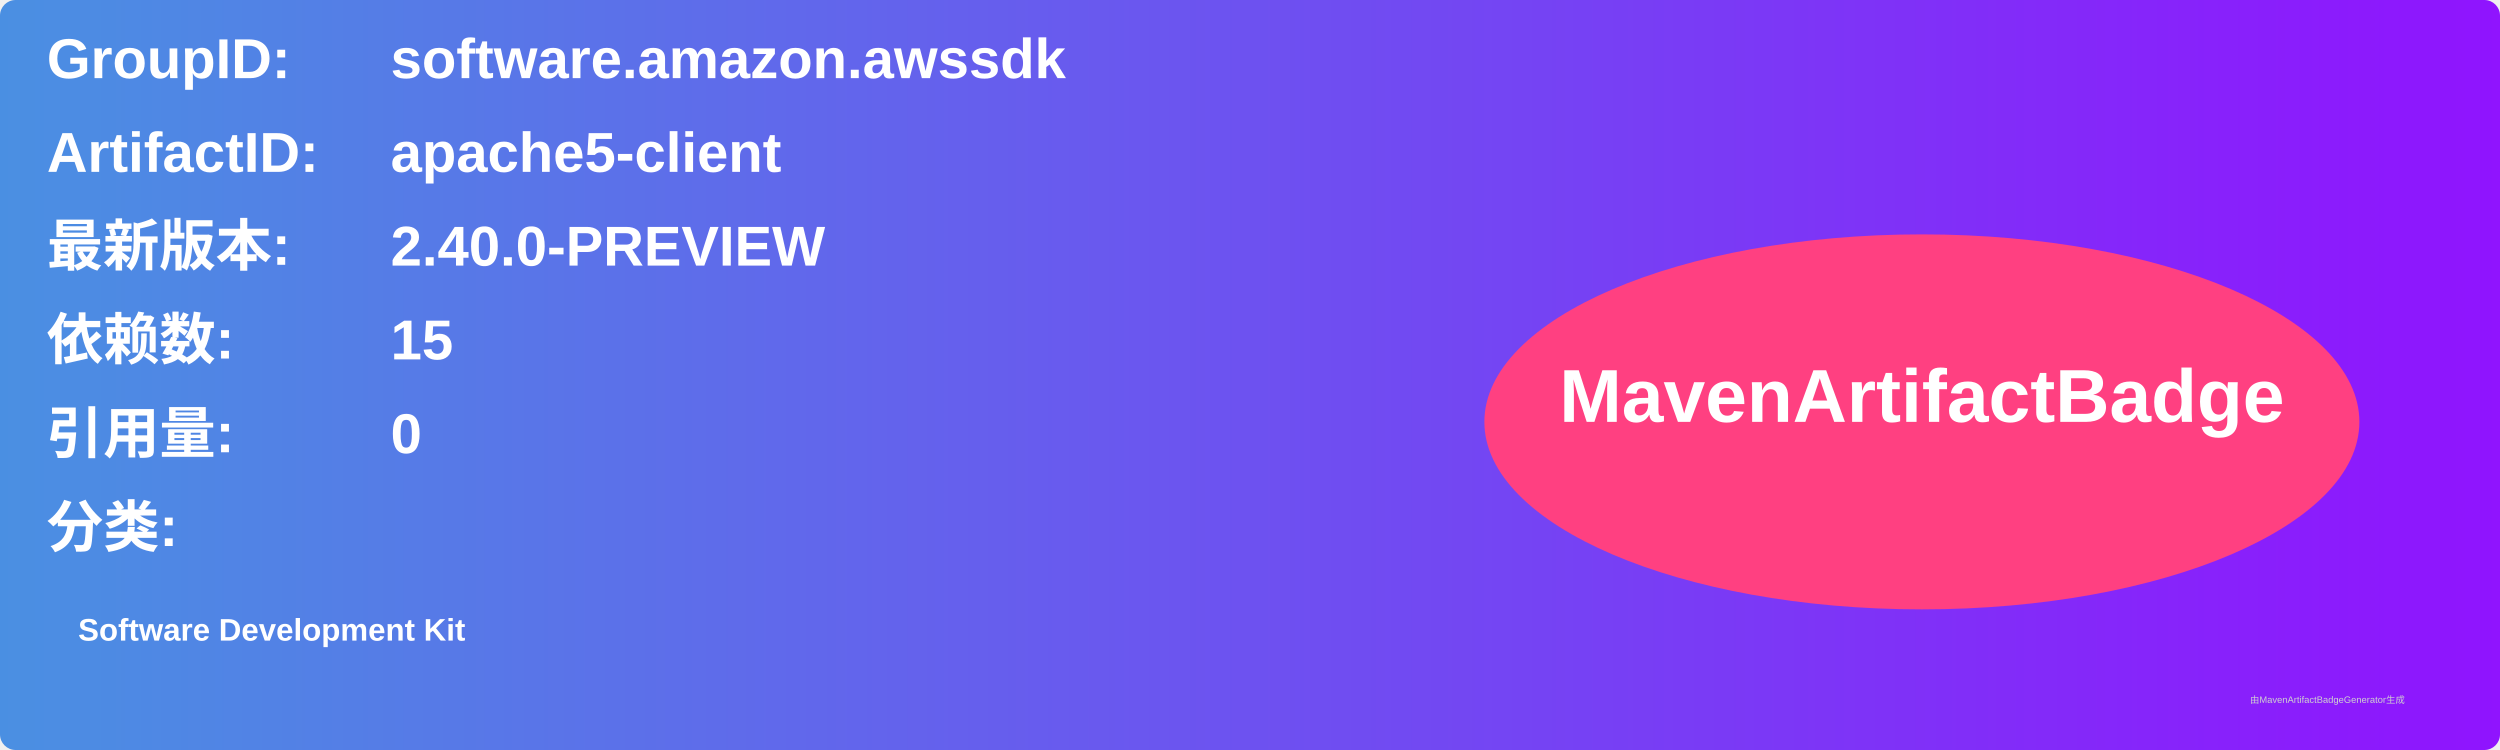
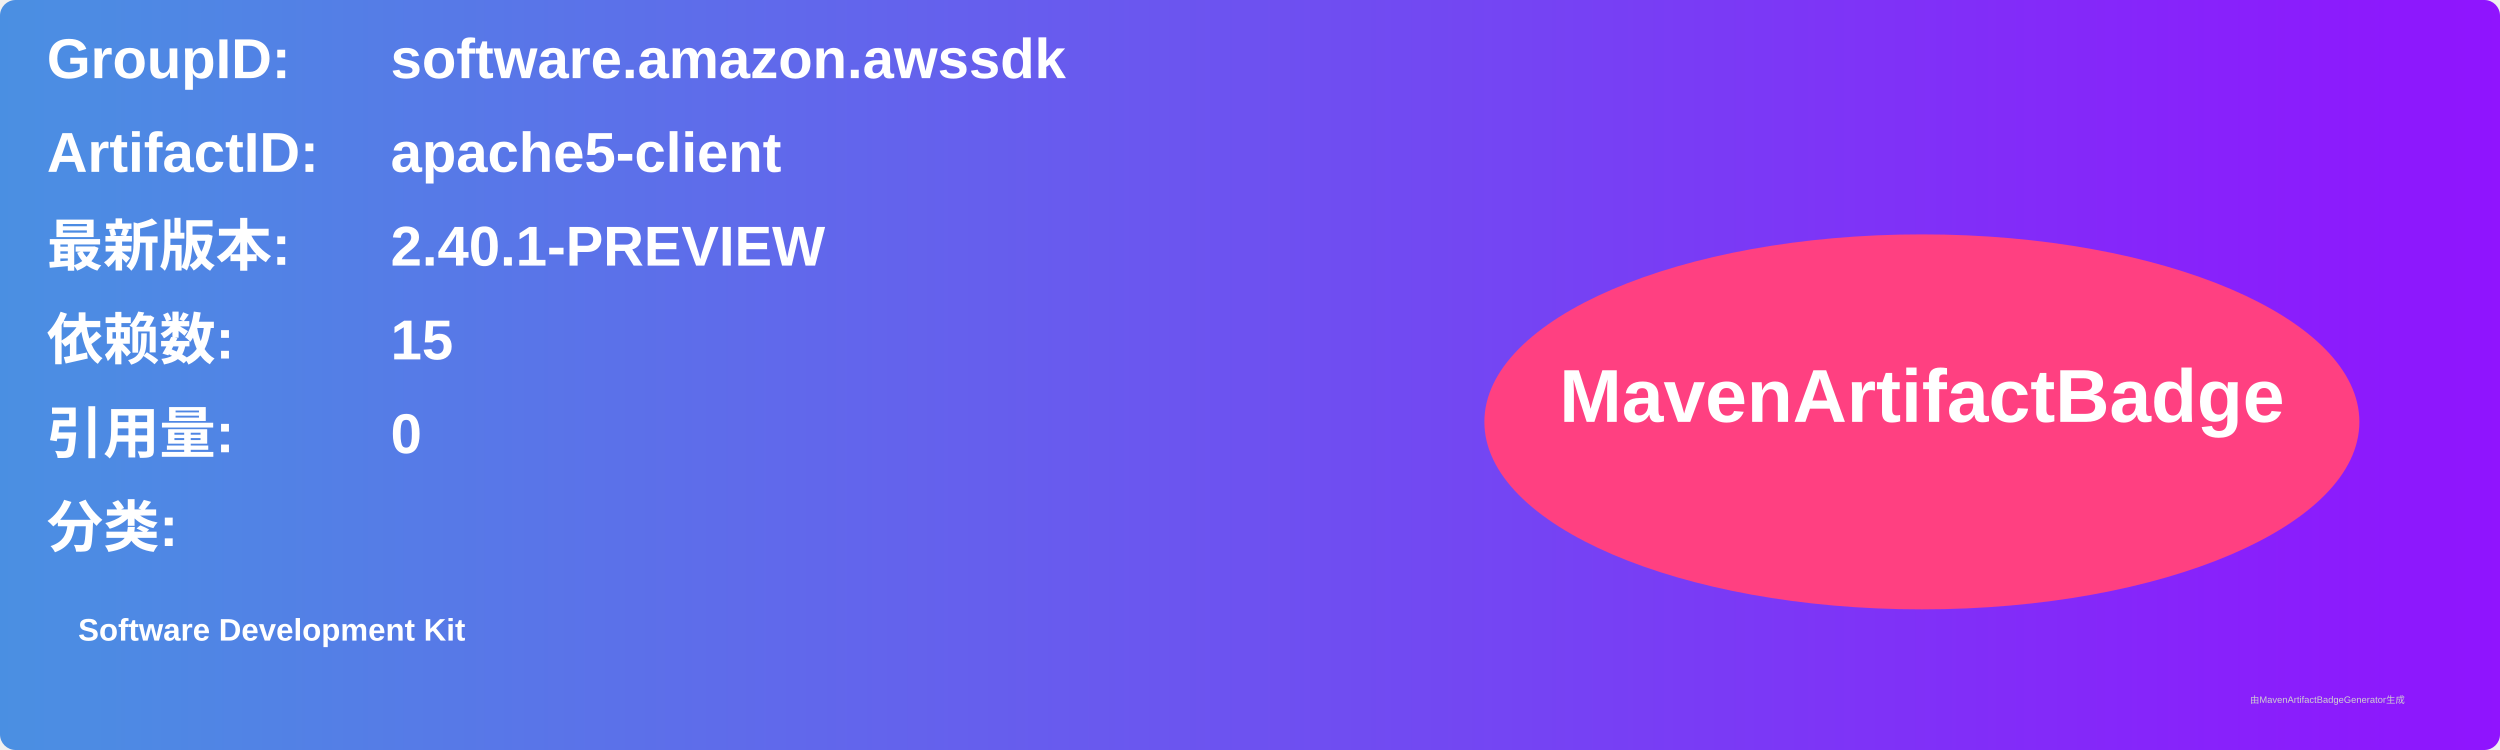
<svg xmlns="http://www.w3.org/2000/svg" width="800" height="240" viewBox="0 0 800 240">
  <linearGradient id="grad" x1="0%" y1="0%" x2="100%" y2="0%">
    <stop offset="0%" stop-color="#4a90e2" />
    <stop offset="100%" stop-color="#9013fe" />
  </linearGradient>
  <rect width="100%" height="100%" rx="5" ry="5" fill="url(#grad)" />
  <g transform="translate(15, 15)">
    <text x="0" y="10" font-family="Arial" font-size="18" fill="white" font-weight="bold" width="260">GroupID:</text>
    <text x="110" y="10" font-family="Arial" font-size="18" fill="white" font-weight="bold" width="460">software.amazon.awssdk</text>
    <text x="0" y="40" font-family="Arial" font-size="18" fill="white" font-weight="bold" width="260">ArtifactID:</text>
    <text x="110" y="40" font-family="Arial" font-size="18" fill="white" font-weight="bold" width="460">apache5-client</text>
    <text x="0" y="70" font-family="Arial" font-size="18" fill="white" font-weight="bold">最新版本:</text>
    <text x="110" y="70" font-family="Arial" font-size="18" fill="white" font-weight="bold">
-       <tspan font-weight="bold">2.40.0-PREVIEW</tspan>
+       <tspan font-weight="bold">2.40.1-PREVIEW</tspan>
    </text>
    <text x="0" y="100" font-family="Arial" font-size="18" fill="white" font-weight="bold">依赖数: </text>
    <text x="110" y="100" font-family="Arial" font-size="18" fill="white">
      <tspan font-weight="bold">15</tspan>
    </text>
    <text x="0" y="130" font-family="Arial" font-size="18" fill="white" font-weight="bold">引用量: </text>
    <text x="110" y="130" font-family="Arial" font-size="18" fill="white">
      <tspan font-weight="bold">0</tspan>
    </text>
    <text x="0" y="160" font-family="Arial" font-size="18" fill="white" font-weight="bold">分类:</text>
    <text x="10" y="190" font-family="Arial" font-size="10" fill="white">
      <tspan font-weight="bold">Software Development Kit</tspan>
    </text>
    <ellipse cx="600" cy="120" rx="140" ry="60" fill="#ff4081" />
    <text x="600" y="120" text-anchor="middle" font-family="Arial" font-size="24" fill="white" font-weight="bold">MavenArtifactBadge</text>
  </g>
  <text x="720" y="225" font-family="Arial" font-size="3" fill="#d0d0d0">由MavenArtifactBadgeGenerator生成</text>
</svg>
